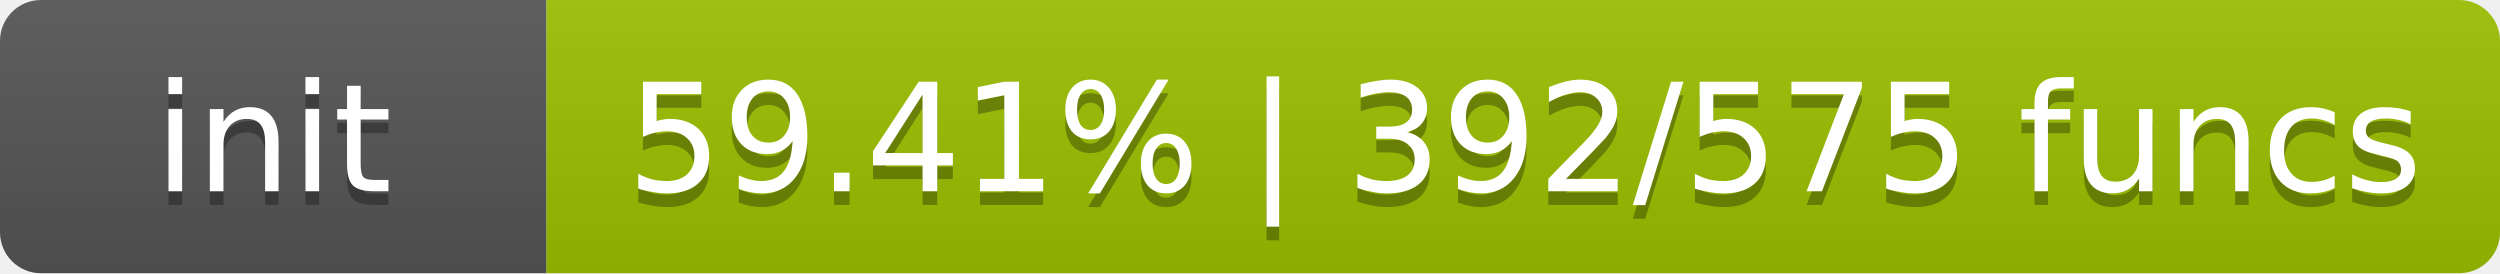
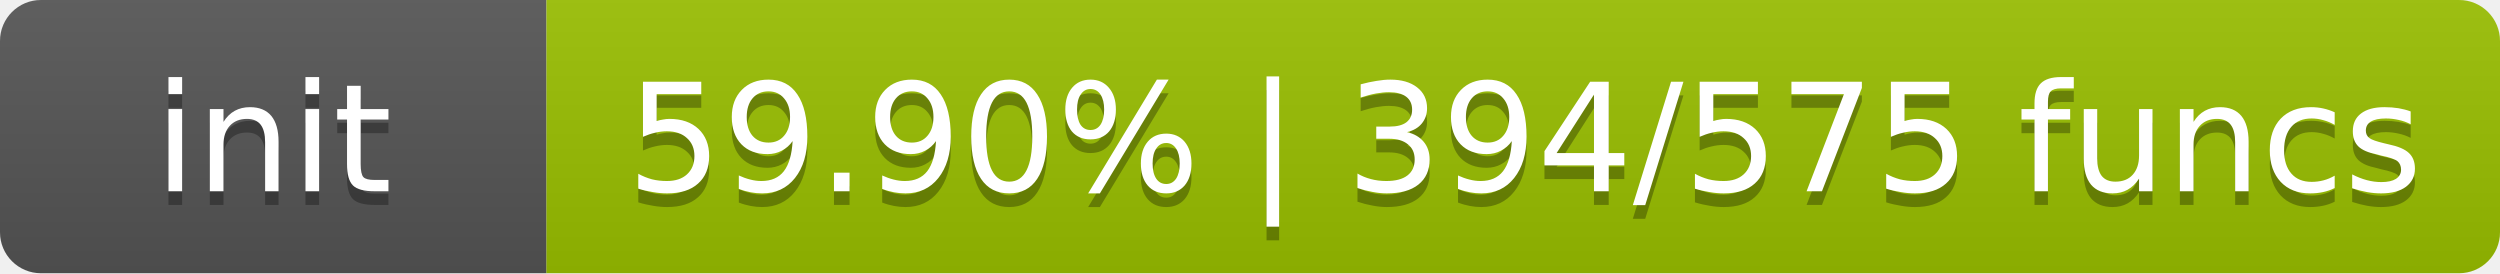
- <svg xmlns="http://www.w3.org/2000/svg" width="183" height="20" role="img" aria-label="init: 59.41% | 392/575 funcs">
+ <svg xmlns="http://www.w3.org/2000/svg" width="183" height="20" role="img" aria-label="init: 59.90% | 394/575 funcs">
  <linearGradient id="s" x2="0" y2="100%">
    <stop offset="0" stop-color="#bbb" stop-opacity=".1" />
    <stop offset="1" stop-opacity=".1" />
  </linearGradient>
  <clipPath id="r">
    <rect width="183" height="20" rx="3" fill="#fff" />
  </clipPath>
  <g clip-path="url(#r)">
    <rect width="40" height="20" fill="#555" />
-     <rect x="40" width="143" height="20" fill="#9cc000" />
+     <rect x="40" width="143" height="20" fill="#9ac000" />
    <rect width="183" height="20" fill="url(#s)" />
  </g>
  <g fill="#fff" text-anchor="middle" font-family="DejaVu Sans,Verdana,Geneva,sans-serif" font-size="11">
    <text x="20.0" y="15" fill="#010101" fill-opacity=".3">init</text>
    <text x="20.0" y="14">init</text>
-     <text x="111.6" y="15" fill="#010101" fill-opacity=".3">59.41% | 392/575 funcs</text>
-     <text x="111.6" y="14">59.41% | 392/575 funcs</text>
+     <text x="111.6" y="15" fill="#010101" fill-opacity=".3">59.90% | 394/575 funcs</text>
+     <text x="111.6" y="14">59.90% | 394/575 funcs</text>
  </g>
</svg>
